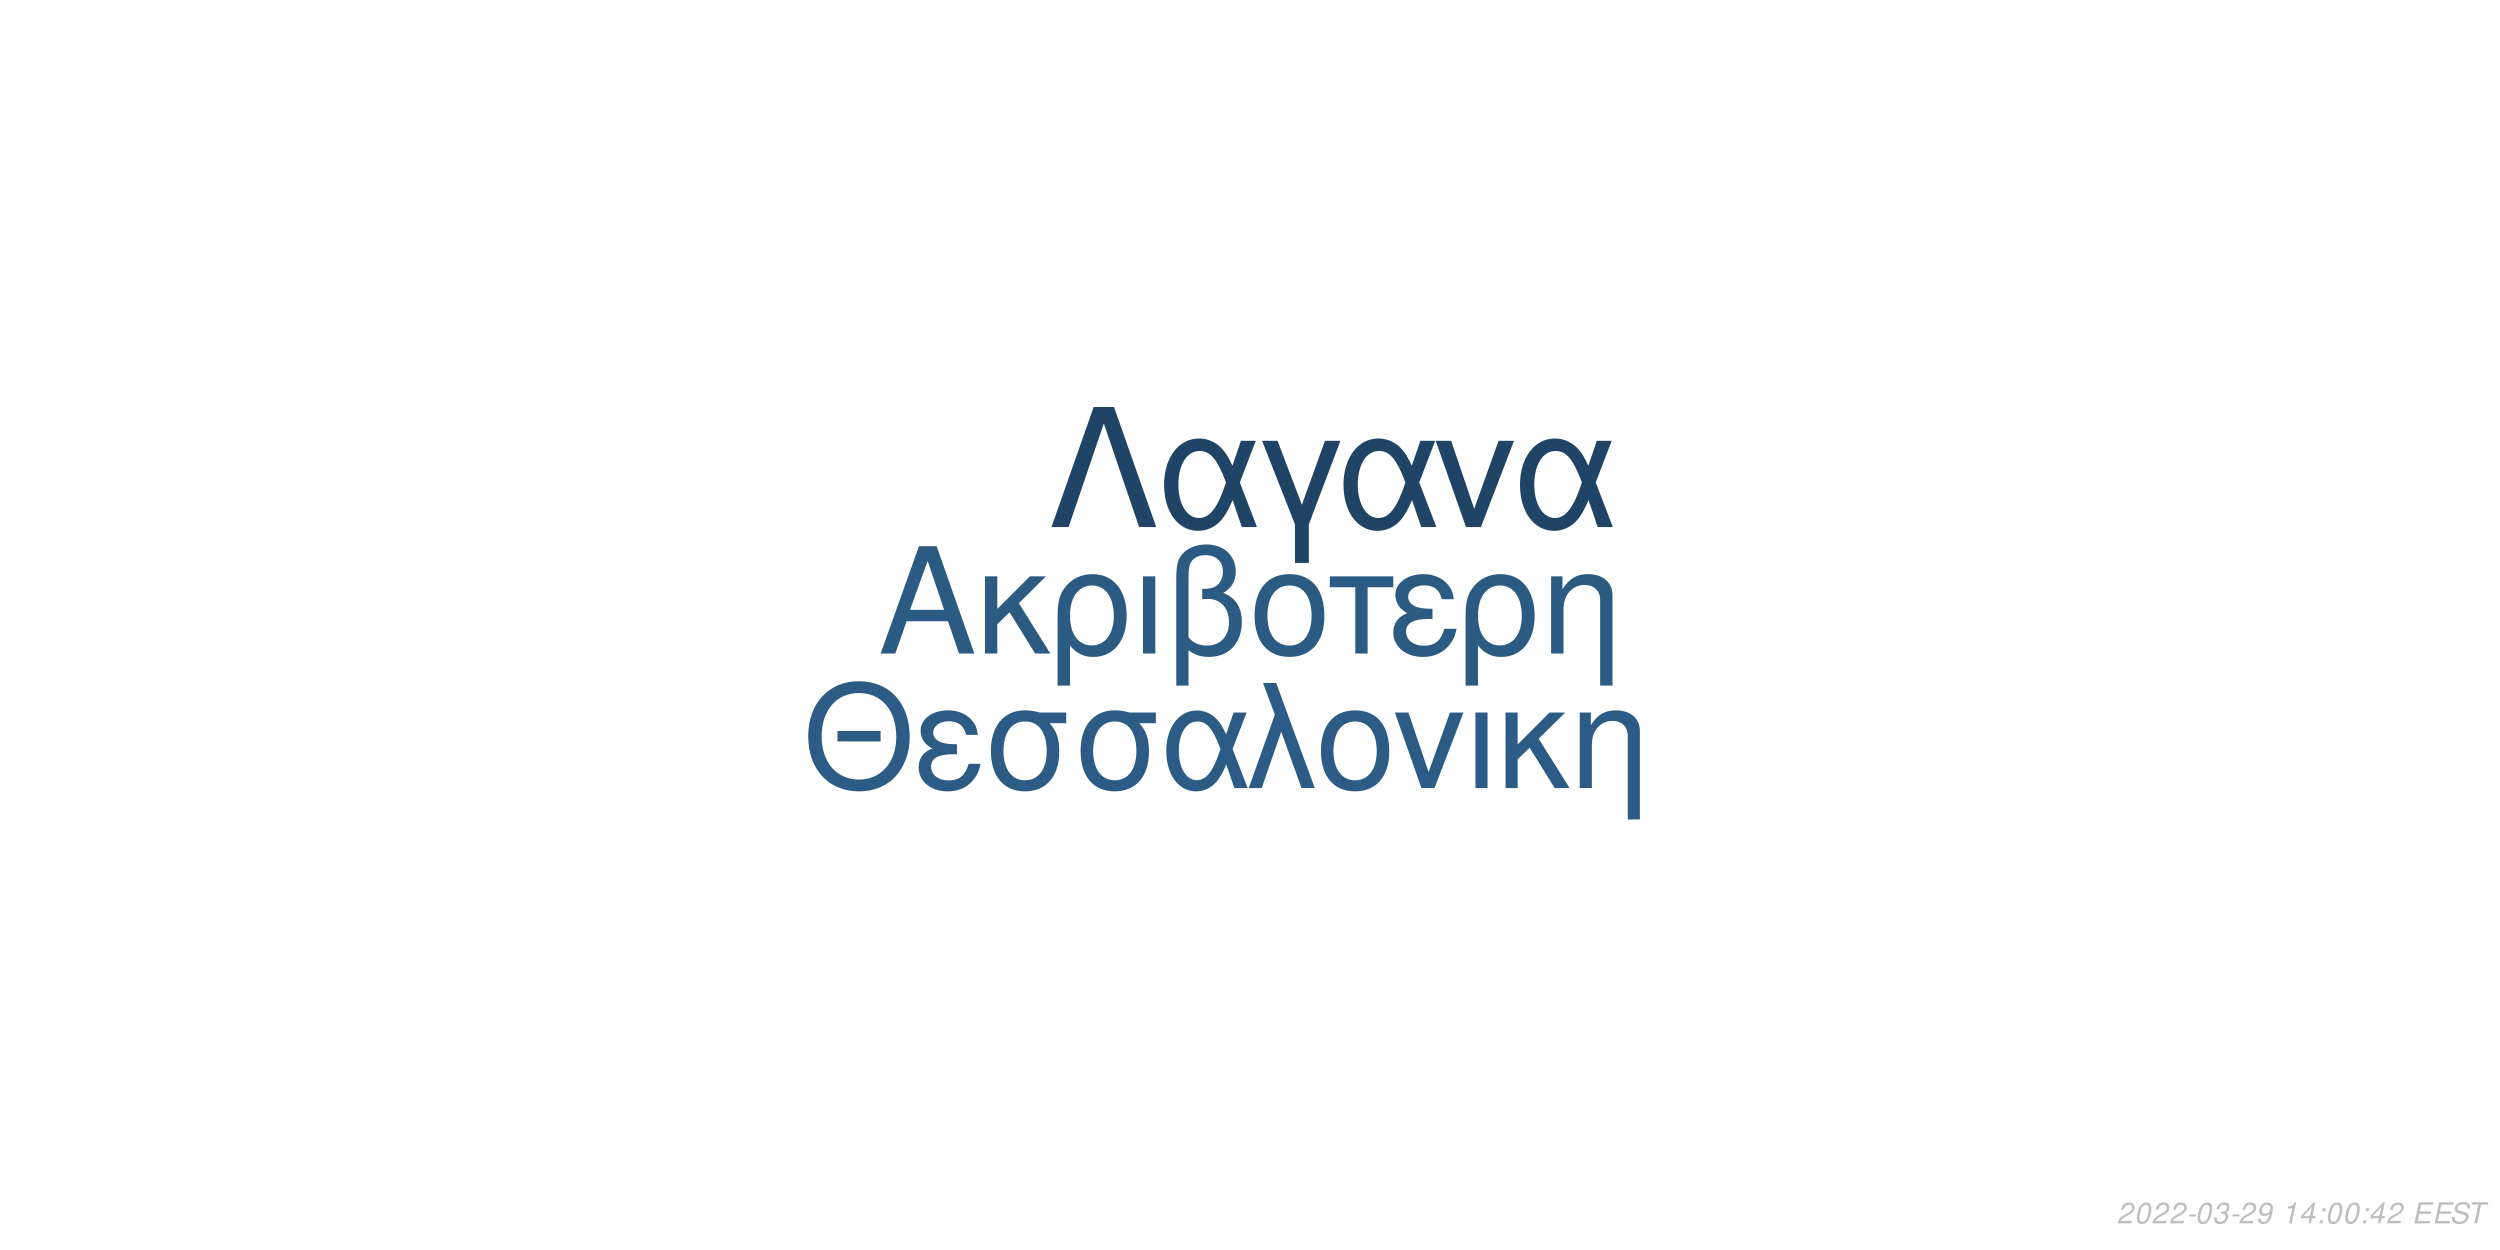
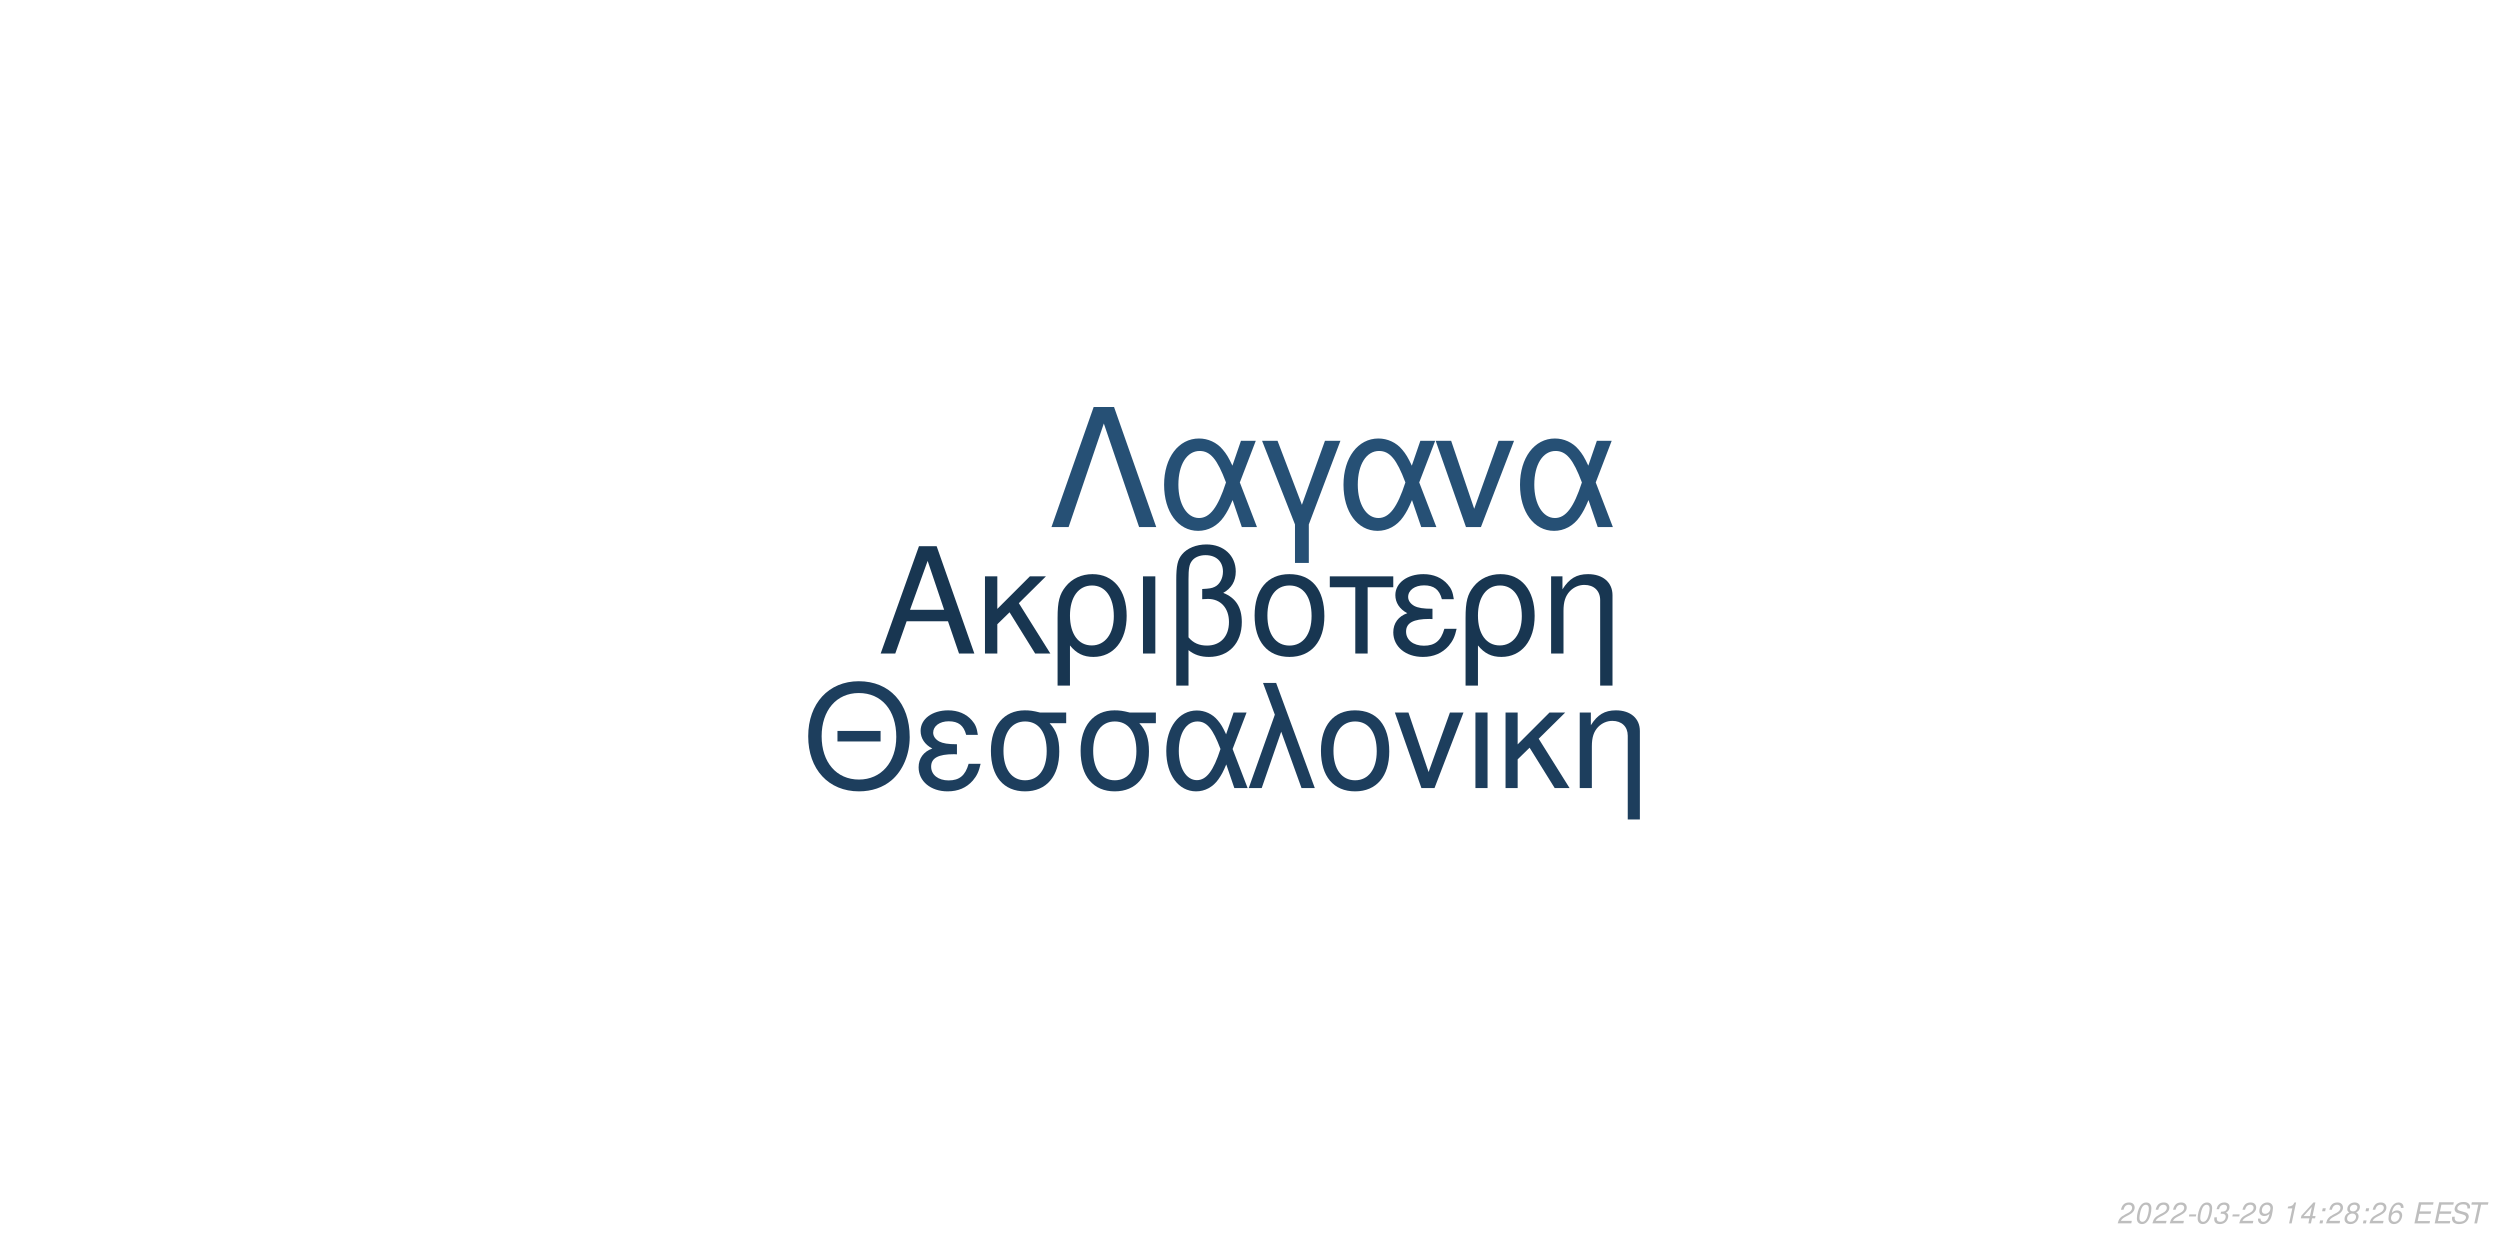
<svg xmlns="http://www.w3.org/2000/svg" xmlns:xlink="http://www.w3.org/1999/xlink" width="864pt" height="432pt" viewBox="0 0 864 432" version="1.1">
  <defs>
    <g>
      <symbol overflow="visible" id="glyph0-0">
        <path style="stroke:none;" d="" />
      </symbol>
      <symbol overflow="visible" id="glyph0-1">
        <path style="stroke:none;" d="M 24.125 -11.141 L 27.938 0 L 33.234 0 L 20.203 -37.094 L 14.094 -37.094 L 0.859 0 L 5.906 0 L 9.828 -11.141 Z M 22.797 -15.109 L 11 -15.109 L 17.094 -32.016 Z M 22.797 -15.109 " />
      </symbol>
      <symbol overflow="visible" id="glyph0-2">
        <path style="stroke:none;" d="M 7.172 -15.422 L 7.172 -26.672 L 2.906 -26.672 L 2.906 0 L 7.172 0 L 7.172 -10.125 L 11.406 -14.25 L 20.25 0 L 25.5 0 L 14.609 -17.406 L 23.969 -26.672 L 18.422 -26.672 Z M 7.172 -15.422 " />
      </symbol>
      <symbol overflow="visible" id="glyph0-3">
        <path style="stroke:none;" d="M 3 11.094 L 7.281 11.094 L 7.281 -2.797 C 9.516 -0.047 11.953 1.172 15.375 1.172 C 22.344 1.172 26.875 -4.422 26.875 -13.031 C 26.875 -21.891 22.297 -27.438 15.062 -27.438 C 11.297 -27.438 7.984 -25.906 5.797 -23.156 C 3.672 -20.516 3 -17.969 3 -12.359 Z M 14.906 -23.516 C 19.547 -23.516 22.438 -19.438 22.438 -12.922 C 22.438 -6.812 19.391 -2.797 14.812 -2.797 C 10.172 -2.797 7.281 -6.766 7.281 -13.125 C 7.281 -19.484 10.234 -23.516 14.906 -23.516 Z M 14.906 -23.516 " />
      </symbol>
      <symbol overflow="visible" id="glyph0-4">
        <path style="stroke:none;" d="M 3.516 0 L 7.781 0 L 7.781 -26.672 L 3.516 -26.672 Z M 3.516 0 " />
      </symbol>
      <symbol overflow="visible" id="glyph0-5">
        <path style="stroke:none;" d="M 4.016 11.094 L 8.25 11.094 L 8.25 -1.172 C 10.172 0.406 12.422 1.172 15.312 1.172 C 22.188 1.172 26.672 -3.609 26.672 -10.891 C 26.672 -15.984 24.578 -19.234 20.25 -20.969 C 23.109 -22.547 24.578 -25.031 24.578 -28.344 C 24.578 -33.844 20.406 -37.703 14.453 -37.703 C 10.938 -37.703 7.734 -36.391 6 -34.25 C 4.484 -32.422 4.016 -30.328 4.016 -25.391 Z M 8.25 -25.656 C 8.25 -29.359 8.5 -30.844 9.469 -32.062 C 10.375 -33.281 12.156 -34 14.094 -34 C 17.812 -34 20.156 -31.812 20.156 -28.297 C 20.156 -25.953 18.984 -23.812 17.297 -23.047 C 16.281 -22.547 15.469 -22.438 12.984 -22.297 L 12.984 -18.781 C 13.734 -18.828 14.344 -18.875 14.969 -18.875 C 19.344 -18.875 22.234 -15.719 22.234 -10.891 C 22.234 -5.906 19.281 -2.75 14.656 -2.75 C 11.953 -2.75 9.922 -3.609 8.25 -5.594 Z M 8.25 -25.656 " />
      </symbol>
      <symbol overflow="visible" id="glyph0-6">
        <path style="stroke:none;" d="M 14.094 -27.438 C 6.562 -27.438 2.094 -22.094 2.094 -13.125 C 2.094 -4.125 6.562 1.172 14.141 1.172 C 21.672 1.172 26.203 -4.172 26.203 -12.922 C 26.203 -22.188 21.828 -27.438 14.094 -27.438 Z M 14.141 -23.516 C 18.938 -23.516 21.781 -19.594 21.781 -12.984 C 21.781 -6.672 18.828 -2.75 14.141 -2.75 C 9.422 -2.75 6.516 -6.672 6.516 -13.125 C 6.516 -19.594 9.422 -23.516 14.141 -23.516 Z M 14.141 -23.516 " />
      </symbol>
      <symbol overflow="visible" id="glyph0-7">
        <path style="stroke:none;" d="M 7.891 0 L 12.156 0 L 12.156 -22.906 L 21.016 -22.906 L 21.016 -26.672 L -0.922 -26.672 L -0.922 -22.906 L 7.891 -22.906 Z M 7.891 0 " />
      </symbol>
      <symbol overflow="visible" id="glyph0-8">
        <path style="stroke:none;" d="M 14.562 -15.469 C 11.344 -15.469 9.562 -15.781 8.297 -16.438 C 6.922 -17.203 6.156 -18.328 6.156 -19.547 C 6.156 -21.891 8.453 -23.562 11.656 -23.562 C 15.062 -23.562 16.953 -22.094 17.812 -18.781 L 21.938 -18.781 C 21.578 -21.266 21.062 -22.5 19.797 -23.922 C 17.812 -26.203 14.906 -27.438 11.453 -27.438 C 5.797 -27.438 1.734 -24.375 1.734 -20.203 C 1.734 -17.609 3.156 -15.375 5.859 -13.938 C 2.797 -12.875 1.016 -10.484 1.016 -7.328 C 1.016 -2.391 5.297 1.172 11.25 1.172 C 14.969 1.172 17.906 -0.109 20.156 -2.641 C 21.578 -4.328 22.297 -5.797 22.906 -8.547 L 18.672 -8.547 C 17.5 -4.422 15.422 -2.703 11.609 -2.703 C 7.938 -2.703 5.438 -4.688 5.438 -7.578 C 5.438 -10.578 7.938 -11.953 13.484 -11.953 C 13.641 -11.953 14.094 -11.953 14.562 -11.906 Z M 14.562 -15.469 " />
      </symbol>
      <symbol overflow="visible" id="glyph0-9">
        <path style="stroke:none;" d="M 3.562 -26.672 L 3.562 0 L 7.844 0 L 7.844 -14.703 C 7.844 -17.906 8.5 -19.891 10.031 -21.531 C 11.406 -22.953 13.188 -23.719 15.062 -23.719 C 18.375 -23.719 20.516 -21.672 20.516 -18.469 L 20.516 11.094 L 24.781 11.094 L 24.781 -20.156 C 24.781 -24.578 21.469 -27.438 16.328 -27.438 C 12.359 -27.438 9.828 -25.906 7.484 -22.188 L 7.484 -26.672 Z M 3.562 -26.672 " />
      </symbol>
      <symbol overflow="visible" id="glyph1-0">
        <path style="stroke:none;" d="" />
      </symbol>
      <symbol overflow="visible" id="glyph1-1">
        <path style="stroke:none;" d="M 26.859 -19.734 L 11.953 -19.734 L 11.953 -16.094 L 26.859 -16.094 Z M 19.328 -36.922 C 8.922 -36.922 1.844 -29.25 1.844 -17.891 C 1.844 -6.484 8.875 1.141 19.391 1.141 C 23.812 1.141 27.703 -0.203 30.641 -2.688 C 34.578 -6.031 36.922 -11.656 36.922 -17.594 C 36.922 -29.297 30 -36.922 19.328 -36.922 Z M 19.328 -32.844 C 27.203 -32.844 32.281 -26.906 32.281 -17.688 C 32.281 -8.922 27.062 -2.938 19.391 -2.938 C 11.609 -2.938 6.484 -8.922 6.484 -17.891 C 6.484 -26.859 11.609 -32.844 19.328 -32.844 Z M 19.328 -32.844 " />
      </symbol>
      <symbol overflow="visible" id="glyph1-2">
        <path style="stroke:none;" d="M 14.25 -15.141 C 11.109 -15.141 9.375 -15.453 8.125 -16.094 C 6.781 -16.844 6.031 -17.938 6.031 -19.141 C 6.031 -21.422 8.266 -23.078 11.406 -23.078 C 14.75 -23.078 16.594 -21.625 17.438 -18.391 L 21.469 -18.391 C 21.125 -20.828 20.625 -22.031 19.391 -23.422 C 17.438 -25.656 14.594 -26.859 11.219 -26.859 C 5.688 -26.859 1.688 -23.875 1.688 -19.781 C 1.688 -17.234 3.094 -15.047 5.734 -13.656 C 2.734 -12.609 1 -10.266 1 -7.172 C 1 -2.344 5.188 1.141 11.016 1.141 C 14.656 1.141 17.547 -0.094 19.734 -2.594 C 21.125 -4.234 21.828 -5.688 22.422 -8.375 L 18.281 -8.375 C 17.141 -4.328 15.094 -2.641 11.359 -2.641 C 7.766 -2.641 5.328 -4.578 5.328 -7.422 C 5.328 -10.359 7.766 -11.703 13.203 -11.703 C 13.359 -11.703 13.797 -11.703 14.25 -11.656 Z M 14.25 -15.141 " />
      </symbol>
      <symbol overflow="visible" id="glyph1-3">
        <path style="stroke:none;" d="M 29 -26.109 L 19.938 -26.109 C 17.594 -26.703 16.438 -26.859 14.703 -26.859 C 7.469 -26.859 2.984 -21.469 2.984 -12.859 C 2.984 -4.031 7.375 1.141 14.797 1.141 C 22.172 1.141 26.609 -4.078 26.609 -12.656 C 26.609 -17.047 25.656 -19.828 23.266 -22.422 L 29 -22.422 Z M 14.797 -23.016 C 19.531 -23.016 22.266 -19.234 22.266 -12.75 C 22.266 -6.531 19.438 -2.688 14.797 -2.688 C 10.172 -2.688 7.328 -6.531 7.328 -12.859 C 7.328 -19.188 10.172 -23.016 14.797 -23.016 Z M 14.797 -23.016 " />
      </symbol>
      <symbol overflow="visible" id="glyph1-4">
        <path style="stroke:none;" d="M 29.344 -26.109 L 24.859 -26.109 L 22.266 -18.578 C 21.125 -21.031 20.484 -22.125 19.328 -23.469 C 17.547 -25.609 14.906 -26.812 12.156 -26.812 C 5.984 -26.812 1.594 -20.984 1.594 -12.812 C 1.594 -4.578 5.828 1.141 11.906 1.141 C 14.953 1.141 17.734 -0.344 19.625 -3.047 C 20.672 -4.531 21.281 -5.688 22.328 -8.172 L 25.109 0 L 29.703 0 L 24.516 -13.5 Z M 20.328 -13.5 C 17.891 -5.922 15.453 -2.734 12.156 -2.734 C 8.516 -2.734 5.922 -6.922 5.922 -12.812 C 5.922 -18.938 8.516 -23.016 12.359 -23.016 C 15.594 -23.016 17.688 -20.531 20.328 -13.5 Z M 20.328 -13.5 " />
      </symbol>
      <symbol overflow="visible" id="glyph1-5">
        <path style="stroke:none;" d="M 1.094 0 L 5.578 0 L 12.312 -19.484 L 19.328 0 L 23.922 0 L 10.562 -36.328 L 6.031 -36.328 L 10.109 -25.359 Z M 1.094 0 " />
      </symbol>
      <symbol overflow="visible" id="glyph1-6">
        <path style="stroke:none;" d="M 13.797 -26.859 C 6.422 -26.859 2.047 -21.625 2.047 -12.859 C 2.047 -4.031 6.422 1.141 13.859 1.141 C 21.234 1.141 25.656 -4.078 25.656 -12.656 C 25.656 -21.719 21.375 -26.859 13.797 -26.859 Z M 13.859 -23.016 C 18.531 -23.016 21.328 -19.188 21.328 -12.703 C 21.328 -6.531 18.438 -2.688 13.859 -2.688 C 9.219 -2.688 6.375 -6.531 6.375 -12.859 C 6.375 -19.188 9.219 -23.016 13.859 -23.016 Z M 13.859 -23.016 " />
      </symbol>
      <symbol overflow="visible" id="glyph1-7">
        <path style="stroke:none;" d="M 14.297 0 L 24.312 -26.109 L 19.625 -26.109 L 12.25 -5.531 L 5.281 -26.109 L 0.594 -26.109 L 9.766 0 Z M 14.297 0 " />
      </symbol>
      <symbol overflow="visible" id="glyph1-8">
        <path style="stroke:none;" d="M 3.438 0 L 7.625 0 L 7.625 -26.109 L 3.438 -26.109 Z M 3.438 0 " />
      </symbol>
      <symbol overflow="visible" id="glyph1-9">
        <path style="stroke:none;" d="M 7.031 -15.094 L 7.031 -26.109 L 2.844 -26.109 L 2.844 0 L 7.031 0 L 7.031 -9.922 L 11.156 -13.953 L 19.828 0 L 24.969 0 L 14.297 -17.047 L 23.469 -26.109 L 18.031 -26.109 Z M 7.031 -15.094 " />
      </symbol>
      <symbol overflow="visible" id="glyph1-10">
        <path style="stroke:none;" d="M 3.484 -26.109 L 3.484 0 L 7.672 0 L 7.672 -14.406 C 7.672 -17.547 8.328 -19.484 9.812 -21.078 C 11.156 -22.469 12.906 -23.219 14.75 -23.219 C 17.984 -23.219 20.078 -21.234 20.078 -18.094 L 20.078 10.859 L 24.266 10.859 L 24.266 -19.734 C 24.266 -24.062 21.031 -26.859 16 -26.859 C 12.109 -26.859 9.609 -25.359 7.328 -21.719 L 7.328 -26.109 Z M 3.484 -26.109 " />
      </symbol>
      <symbol overflow="visible" id="glyph2-0">
        <path style="stroke:none;" d="" />
      </symbol>
      <symbol overflow="visible" id="glyph2-1">
        <path style="stroke:none;" d="M 22.531 -41.484 L 15.484 -41.484 L 0.906 0 L 6.828 0 L 19 -35.797 L 31.188 0 L 37.109 0 Z M 22.531 -41.484 " />
      </symbol>
      <symbol overflow="visible" id="glyph2-2">
        <path style="stroke:none;" d="M 33.516 -29.812 L 28.391 -29.812 L 25.438 -21.219 C 24.125 -24.016 23.391 -25.266 22.078 -26.797 C 20.031 -29.25 17.016 -30.609 13.891 -30.609 C 6.828 -30.609 1.828 -23.953 1.828 -14.625 C 1.828 -5.234 6.656 1.312 13.594 1.312 C 17.078 1.312 20.266 -0.391 22.422 -3.469 C 23.609 -5.172 24.297 -6.484 25.5 -9.328 L 28.688 0 L 33.922 0 L 28 -15.422 Z M 23.219 -15.422 C 20.422 -6.766 17.641 -3.125 13.891 -3.125 C 9.734 -3.125 6.766 -7.906 6.766 -14.625 C 6.766 -21.625 9.734 -26.297 14.109 -26.297 C 17.812 -26.297 20.203 -23.453 23.219 -15.422 Z M 23.219 -15.422 " />
      </symbol>
      <symbol overflow="visible" id="glyph2-3">
        <path style="stroke:none;" d="M 12.062 12.406 L 16.844 12.406 L 16.844 -0.906 L 27.766 -29.812 L 22.422 -29.812 L 14.453 -7.688 L 6.031 -29.812 L 0.688 -29.812 L 12.062 -0.906 Z M 12.062 12.406 " />
      </symbol>
      <symbol overflow="visible" id="glyph2-4">
        <path style="stroke:none;" d="M 16.328 0 L 27.766 -29.812 L 22.422 -29.812 L 14 -6.312 L 6.031 -29.812 L 0.688 -29.812 L 11.156 0 Z M 16.328 0 " />
      </symbol>
      <symbol overflow="visible" id="glyph3-0">
        <path style="stroke:none;" d="" />
      </symbol>
      <symbol overflow="visible" id="glyph3-1">
        <path style="stroke:none;" d="M 5.234 -0.875 L 1.469 -0.875 C 1.641 -1.375 2.203 -1.891 3.109 -2.344 L 4.234 -2.938 C 5.562 -3.625 6.219 -4.469 6.219 -5.484 C 6.219 -5.938 6.062 -6.359 5.797 -6.656 C 5.469 -7.047 4.984 -7.234 4.312 -7.234 C 2.766 -7.234 1.891 -6.453 1.484 -4.734 L 2.375 -4.734 C 2.484 -5.188 2.609 -5.484 2.797 -5.75 C 3.094 -6.203 3.609 -6.453 4.188 -6.453 C 4.891 -6.453 5.344 -6.031 5.344 -5.375 C 5.344 -4.703 4.859 -4.094 4.016 -3.656 L 2.984 -3.125 C 1.234 -2.188 0.797 -1.656 0.344 -0.016 L 5.047 -0.016 Z M 5.234 -0.875 " />
      </symbol>
      <symbol overflow="visible" id="glyph3-2">
        <path style="stroke:none;" d="M 4.203 -7.234 C 3.375 -7.234 2.688 -6.812 2.125 -5.984 C 1.484 -5.047 0.984 -3.188 0.984 -1.734 C 0.984 -1.109 1.172 -0.562 1.484 -0.266 C 1.797 0.047 2.281 0.234 2.766 0.234 C 3.625 0.234 4.281 -0.156 4.859 -1.016 C 5.516 -1.953 6 -3.797 6 -5.266 C 6 -6.5 5.328 -7.234 4.203 -7.234 Z M 4.094 -6.453 C 4.734 -6.453 5.125 -5.984 5.125 -5.156 C 5.125 -4.203 4.781 -2.625 4.406 -1.812 C 3.984 -0.938 3.516 -0.547 2.875 -0.547 C 2.25 -0.547 1.875 -1.031 1.875 -1.828 C 1.875 -2.797 2.203 -4.344 2.594 -5.203 C 2.984 -6.047 3.453 -6.453 4.094 -6.453 Z M 4.094 -6.453 " />
      </symbol>
      <symbol overflow="visible" id="glyph3-3">
        <path style="stroke:none;" d="M 3.516 -3.125 L 1.125 -3.125 L 0.969 -2.406 L 3.359 -2.406 Z M 3.516 -3.125 " />
      </symbol>
      <symbol overflow="visible" id="glyph3-4">
        <path style="stroke:none;" d="M 2.922 -3.312 C 3.125 -3.344 3.234 -3.344 3.375 -3.344 C 4.203 -3.344 4.688 -3 4.688 -2.406 C 4.688 -1.312 3.906 -0.547 2.781 -0.547 C 2.047 -0.547 1.594 -0.938 1.594 -1.562 C 1.594 -1.719 1.609 -1.844 1.656 -2.094 L 0.766 -2.094 C 0.734 -1.797 0.719 -1.641 0.719 -1.469 C 0.719 -0.375 1.406 0.234 2.641 0.234 C 3.547 0.234 4.297 -0.078 4.812 -0.656 C 5.266 -1.156 5.562 -1.875 5.562 -2.547 C 5.562 -3.125 5.344 -3.453 4.797 -3.734 C 5.641 -4.234 6.016 -4.844 6.016 -5.734 C 6.016 -6.656 5.312 -7.234 4.203 -7.234 C 3.375 -7.234 2.672 -6.938 2.188 -6.375 C 1.891 -6.031 1.703 -5.641 1.516 -4.906 L 2.391 -4.906 C 2.5 -5.359 2.594 -5.594 2.734 -5.812 C 3.047 -6.234 3.516 -6.453 4.078 -6.453 C 4.734 -6.453 5.141 -6.125 5.141 -5.578 C 5.141 -5.188 5.016 -4.797 4.797 -4.547 C 4.516 -4.234 4 -4.062 3.266 -4.062 L 3.078 -4.062 Z M 2.922 -3.312 " />
      </symbol>
      <symbol overflow="visible" id="glyph3-5">
        <path style="stroke:none;" d="M 0.844 -1.656 C 0.844 -1.547 0.844 -1.438 0.844 -1.375 C 0.844 -0.406 1.531 0.234 2.578 0.234 C 3.203 0.234 3.766 0.016 4.297 -0.438 C 4.938 -1 5.312 -1.656 5.594 -2.719 C 5.844 -3.672 6.016 -4.766 6.016 -5.375 C 6.016 -5.844 5.844 -6.328 5.547 -6.656 C 5.203 -7.031 4.703 -7.234 4.062 -7.234 C 2.516 -7.234 1.297 -5.938 1.297 -4.266 C 1.297 -3.203 1.984 -2.547 3.047 -2.547 C 3.484 -2.547 3.953 -2.672 4.281 -2.891 C 4.406 -2.984 4.547 -3.078 4.828 -3.344 C 4.438 -1.484 3.703 -0.547 2.703 -0.547 C 2.109 -0.547 1.719 -0.938 1.719 -1.547 L 1.719 -1.656 Z M 3.953 -6.453 C 4.625 -6.453 5.141 -5.953 5.141 -5.281 C 5.141 -4.188 4.312 -3.312 3.297 -3.312 C 2.594 -3.312 2.172 -3.734 2.172 -4.453 C 2.172 -5.562 2.984 -6.453 3.953 -6.453 Z M 3.953 -6.453 " />
      </symbol>
      <symbol overflow="visible" id="glyph3-6">
        <path style="stroke:none;" d="" />
      </symbol>
      <symbol overflow="visible" id="glyph3-7">
        <path style="stroke:none;" d="M 3.703 -5.188 L 2.594 0 L 3.469 0 L 5.016 -7.234 L 4.438 -7.234 C 3.906 -6.156 3.688 -6.016 2.234 -5.812 L 2.109 -5.188 Z M 3.703 -5.188 " />
      </symbol>
      <symbol overflow="visible" id="glyph3-8">
        <path style="stroke:none;" d="M 3.625 -1.75 L 3.266 0 L 4.141 0 L 4.516 -1.75 L 5.562 -1.75 L 5.734 -2.531 L 4.688 -2.531 L 5.688 -7.234 L 5.016 -7.234 L 0.844 -2.672 L 0.641 -1.75 Z M 3.797 -2.531 L 1.594 -2.531 L 4.469 -5.703 Z M 3.797 -2.531 " />
      </symbol>
      <symbol overflow="visible" id="glyph3-9">
        <path style="stroke:none;" d="M 2.359 -1.031 L 1.312 -1.031 L 1.094 0 L 2.141 0 Z M 3.266 -5.234 L 2.219 -5.234 L 2 -4.203 L 3.047 -4.203 Z M 3.266 -5.234 " />
      </symbol>
      <symbol overflow="visible" id="glyph3-10">
+         <path style="stroke:none;" d="M 4.766 -3.797 C 5.078 -3.969 5.234 -4.078 5.438 -4.234 C 5.812 -4.594 6.062 -5.172 6.062 -5.734 C 6.062 -6.625 5.344 -7.234 4.266 -7.234 C 2.812 -7.234 1.703 -6.219 1.703 -4.875 C 1.703 -4.406 1.875 -4.125 2.359 -3.812 C 1.297 -3.312 0.75 -2.516 0.75 -1.469 C 0.75 -0.438 1.547 0.234 2.812 0.234 C 3.656 0.234 4.359 -0.094 4.938 -0.734 C 5.359 -1.234 5.609 -1.859 5.609 -2.438 C 5.609 -3.047 5.312 -3.516 4.766 -3.797 Z M 4.109 -6.453 C 4.797 -6.453 5.188 -6.125 5.188 -5.578 C 5.188 -5.266 5.062 -4.922 4.859 -4.672 C 4.562 -4.312 4.188 -4.156 3.656 -4.156 C 2.984 -4.156 2.594 -4.453 2.594 -4.984 C 2.594 -5.859 3.203 -6.453 4.109 -6.453 Z M 3.453 -3.406 C 4.234 -3.406 4.734 -2.984 4.734 -2.312 C 4.734 -1.312 3.922 -0.547 2.875 -0.547 C 2.125 -0.547 1.625 -0.969 1.625 -1.625 C 1.625 -2.609 2.438 -3.406 3.453 -3.406 Z M 3.453 -3.406 " />
+       </symbol>
+       <symbol overflow="visible" id="glyph3-11">
+         <path style="stroke:none;" d="M 6.125 -5.344 L 6.141 -5.625 C 6.141 -6.609 5.453 -7.234 4.391 -7.234 C 3.438 -7.234 2.641 -6.719 2.016 -5.703 C 1.422 -4.781 0.938 -2.953 0.938 -1.688 C 0.938 -0.516 1.688 0.234 2.859 0.234 C 3.703 0.234 4.438 -0.156 5 -0.875 C 5.406 -1.422 5.672 -2.156 5.672 -2.766 C 5.672 -3.812 4.969 -4.5 3.906 -4.5 C 3.234 -4.5 2.672 -4.234 2.094 -3.625 C 2.406 -5.375 3.234 -6.453 4.25 -6.453 C 4.703 -6.453 5.062 -6.234 5.172 -5.844 C 5.203 -5.719 5.234 -5.578 5.25 -5.344 Z M 3.656 -3.734 C 4.344 -3.734 4.797 -3.281 4.797 -2.625 C 4.797 -1.469 3.984 -0.547 2.984 -0.547 C 2.297 -0.547 1.812 -1.047 1.812 -1.766 C 1.812 -2.859 2.625 -3.734 3.656 -3.734 Z M 3.656 -3.734 " />
+       </symbol>
+       <symbol overflow="visible" id="glyph3-12">
        <path style="stroke:none;" d="M 2.547 -3.312 L 6.5 -3.312 L 6.688 -4.141 L 2.719 -4.141 L 3.219 -6.469 L 7.344 -6.469 L 7.516 -7.297 L 2.453 -7.297 L 0.906 0 L 6.125 0 L 6.297 -0.812 L 2.016 -0.812 Z M 2.547 -3.312 " />
      </symbol>
-       <symbol overflow="visible" id="glyph3-11">
+       <symbol overflow="visible" id="glyph3-13">
        <path style="stroke:none;" d="M 7.062 -5.156 C 7.125 -5.438 7.141 -5.562 7.141 -5.703 C 7.141 -6.156 6.938 -6.594 6.594 -6.891 C 6.188 -7.25 5.656 -7.406 4.875 -7.406 C 3.844 -7.406 3.047 -7.125 2.5 -6.562 C 2.094 -6.141 1.781 -5.438 1.781 -4.922 C 1.781 -4.297 2.219 -3.766 2.891 -3.562 L 4.594 -3.094 C 5.406 -2.859 5.734 -2.578 5.734 -2.094 C 5.734 -1.781 5.547 -1.406 5.266 -1.141 C 4.844 -0.766 4.266 -0.578 3.453 -0.578 C 2.328 -0.578 1.812 -0.984 1.812 -1.906 C 1.812 -2.047 1.812 -2.125 1.844 -2.312 L 0.984 -2.312 C 0.906 -2.062 0.891 -1.906 0.891 -1.688 C 0.891 -0.484 1.797 0.234 3.297 0.234 C 4.359 0.234 5.234 -0.062 5.812 -0.609 C 6.344 -1.078 6.688 -1.797 6.688 -2.375 C 6.688 -2.641 6.609 -2.906 6.453 -3.156 C 6.234 -3.5 5.938 -3.703 5.469 -3.828 L 3.75 -4.312 C 2.984 -4.547 2.734 -4.734 2.734 -5.188 C 2.734 -5.547 2.875 -5.844 3.188 -6.109 C 3.547 -6.438 4.031 -6.594 4.703 -6.594 C 5.266 -6.594 5.688 -6.484 5.906 -6.297 C 6.094 -6.125 6.219 -5.797 6.219 -5.516 C 6.219 -5.422 6.203 -5.344 6.188 -5.156 Z M 7.062 -5.156 " />
      </symbol>
-       <symbol overflow="visible" id="glyph3-12">
+       <symbol overflow="visible" id="glyph3-14">
        <path style="stroke:none;" d="M 4.938 -6.469 L 7.312 -6.469 L 7.484 -7.297 L 1.75 -7.297 L 1.578 -6.469 L 3.984 -6.469 L 2.609 0 L 3.547 0 Z M 4.938 -6.469 " />
      </symbol>
    </g>
  </defs>
  <g id="surface1">
    <rect x="0" y="0" width="864" height="432" style="fill:rgb(100%,100%,100%);fill-opacity:1;stroke:none;" />
-     <g style="fill:rgb(16.863%,35.294%,51.373%);fill-opacity:1;">
+     <g style="fill:rgb(9.412%,21.176%,31.765%);fill-opacity:1;">
      <use xlink:href="#glyph0-1" x="303.5" y="225.861" />
      <use xlink:href="#glyph0-2" x="337.5" y="225.861" />
      <use xlink:href="#glyph0-3" x="362.5" y="225.861" />
      <use xlink:href="#glyph0-4" x="391.5" y="225.861" />
      <use xlink:href="#glyph0-5" x="402.5" y="225.861" />
      <use xlink:href="#glyph0-6" x="431.5" y="225.861" />
      <use xlink:href="#glyph0-7" x="460.5" y="225.861" />
      <use xlink:href="#glyph0-8" x="480.5" y="225.861" />
      <use xlink:href="#glyph0-3" x="503.5" y="225.861" />
      <use xlink:href="#glyph0-9" x="532.5" y="225.861" />
    </g>
-     <g style="fill:rgb(17.255%,36.078%,52.157%);fill-opacity:1;">
+     <g style="fill:rgb(11.373%,24.314%,36.471%);fill-opacity:1;">
      <use xlink:href="#glyph1-1" x="277.473" y="272.354" />
      <use xlink:href="#glyph1-2" x="316.473" y="272.354" />
      <use xlink:href="#glyph1-3" x="339.473" y="272.354" />
      <use xlink:href="#glyph1-3" x="370.473" y="272.354" />
      <use xlink:href="#glyph1-4" x="401.473" y="272.354" />
      <use xlink:href="#glyph1-5" x="430.473" y="272.354" />
      <use xlink:href="#glyph1-6" x="454.473" y="272.354" />
      <use xlink:href="#glyph1-7" x="481.473" y="272.354" />
      <use xlink:href="#glyph1-8" x="506.473" y="272.354" />
      <use xlink:href="#glyph1-9" x="517.473" y="272.354" />
      <use xlink:href="#glyph1-10" x="542.473" y="272.354" />
    </g>
-     <g style="fill:rgb(12.549%,26.667%,39.608%);fill-opacity:1;">
+     <g style="fill:rgb(14.902%,31.373%,45.882%);fill-opacity:1;">
      <use xlink:href="#glyph2-1" x="362.484" y="182.152" />
      <use xlink:href="#glyph2-2" x="400.484" y="182.152" />
      <use xlink:href="#glyph2-3" x="435.484" y="182.152" />
      <use xlink:href="#glyph2-2" x="462.484" y="182.152" />
      <use xlink:href="#glyph2-4" x="495.484" y="182.152" />
      <use xlink:href="#glyph2-2" x="523.484" y="182.152" />
    </g>
    <g style="fill:rgb(74.51%,74.51%,74.51%);fill-opacity:1;">
      <use xlink:href="#glyph3-1" x="731.52" y="422.81" />
      <use xlink:href="#glyph3-2" x="737.52" y="422.81" />
      <use xlink:href="#glyph3-1" x="743.52" y="422.81" />
      <use xlink:href="#glyph3-1" x="749.52" y="422.81" />
      <use xlink:href="#glyph3-3" x="755.52" y="422.81" />
      <use xlink:href="#glyph3-2" x="758.52" y="422.81" />
      <use xlink:href="#glyph3-4" x="764.52" y="422.81" />
      <use xlink:href="#glyph3-3" x="770.52" y="422.81" />
      <use xlink:href="#glyph3-1" x="773.52" y="422.81" />
      <use xlink:href="#glyph3-5" x="779.52" y="422.81" />
      <use xlink:href="#glyph3-6" x="785.52" y="422.81" />
      <use xlink:href="#glyph3-7" x="788.52" y="422.81" />
      <use xlink:href="#glyph3-8" x="794.52" y="422.81" />
      <use xlink:href="#glyph3-9" x="800.52" y="422.81" />
-       <use xlink:href="#glyph3-2" x="803.52" y="422.81" />
-       <use xlink:href="#glyph3-2" x="809.52" y="422.81" />
+       <use xlink:href="#glyph3-1" x="803.52" y="422.81" />
+       <use xlink:href="#glyph3-10" x="809.52" y="422.81" />
      <use xlink:href="#glyph3-9" x="815.52" y="422.81" />
-       <use xlink:href="#glyph3-8" x="818.52" y="422.81" />
-       <use xlink:href="#glyph3-1" x="824.52" y="422.81" />
+       <use xlink:href="#glyph3-1" x="818.52" y="422.81" />
+       <use xlink:href="#glyph3-11" x="824.52" y="422.81" />
      <use xlink:href="#glyph3-6" x="830.52" y="422.81" />
-       <use xlink:href="#glyph3-10" x="833.52" y="422.81" />
-       <use xlink:href="#glyph3-10" x="840.52" y="422.81" />
-       <use xlink:href="#glyph3-11" x="846.52" y="422.81" />
-       <use xlink:href="#glyph3-12" x="852.52" y="422.81" />
+       <use xlink:href="#glyph3-12" x="833.52" y="422.81" />
+       <use xlink:href="#glyph3-12" x="840.52" y="422.81" />
+       <use xlink:href="#glyph3-13" x="846.52" y="422.81" />
+       <use xlink:href="#glyph3-14" x="852.52" y="422.81" />
    </g>
  </g>
</svg>
